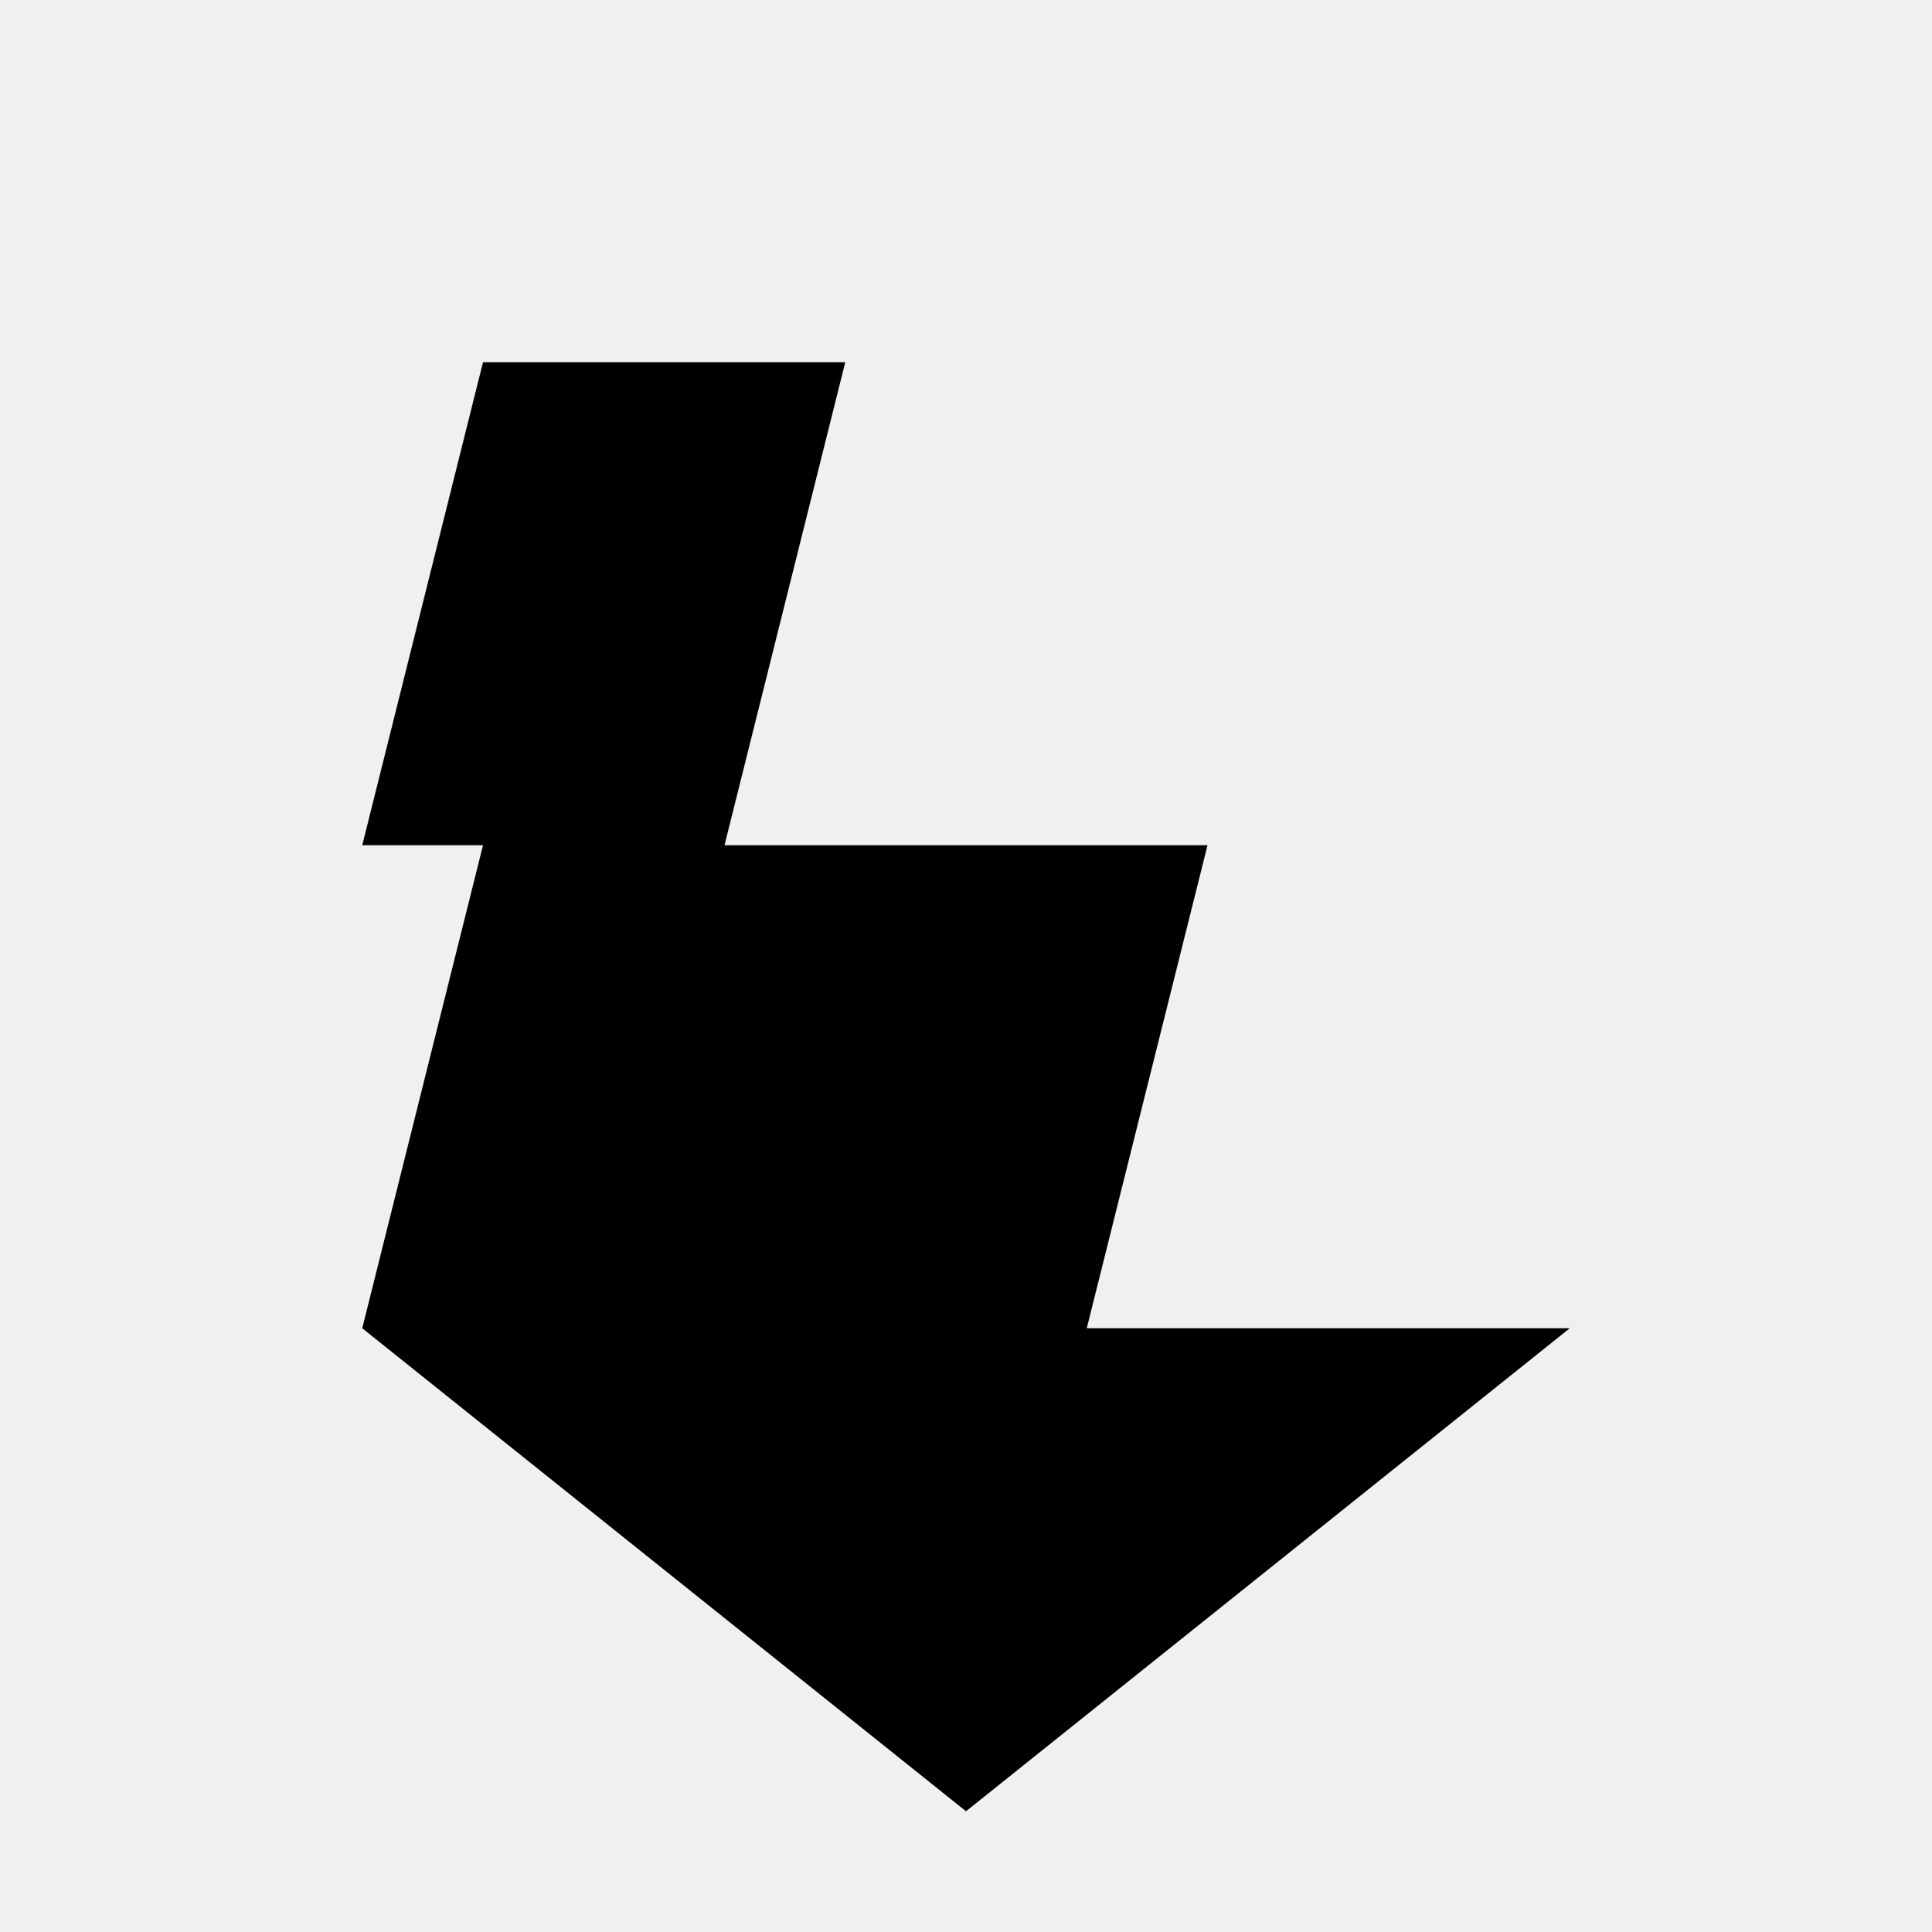
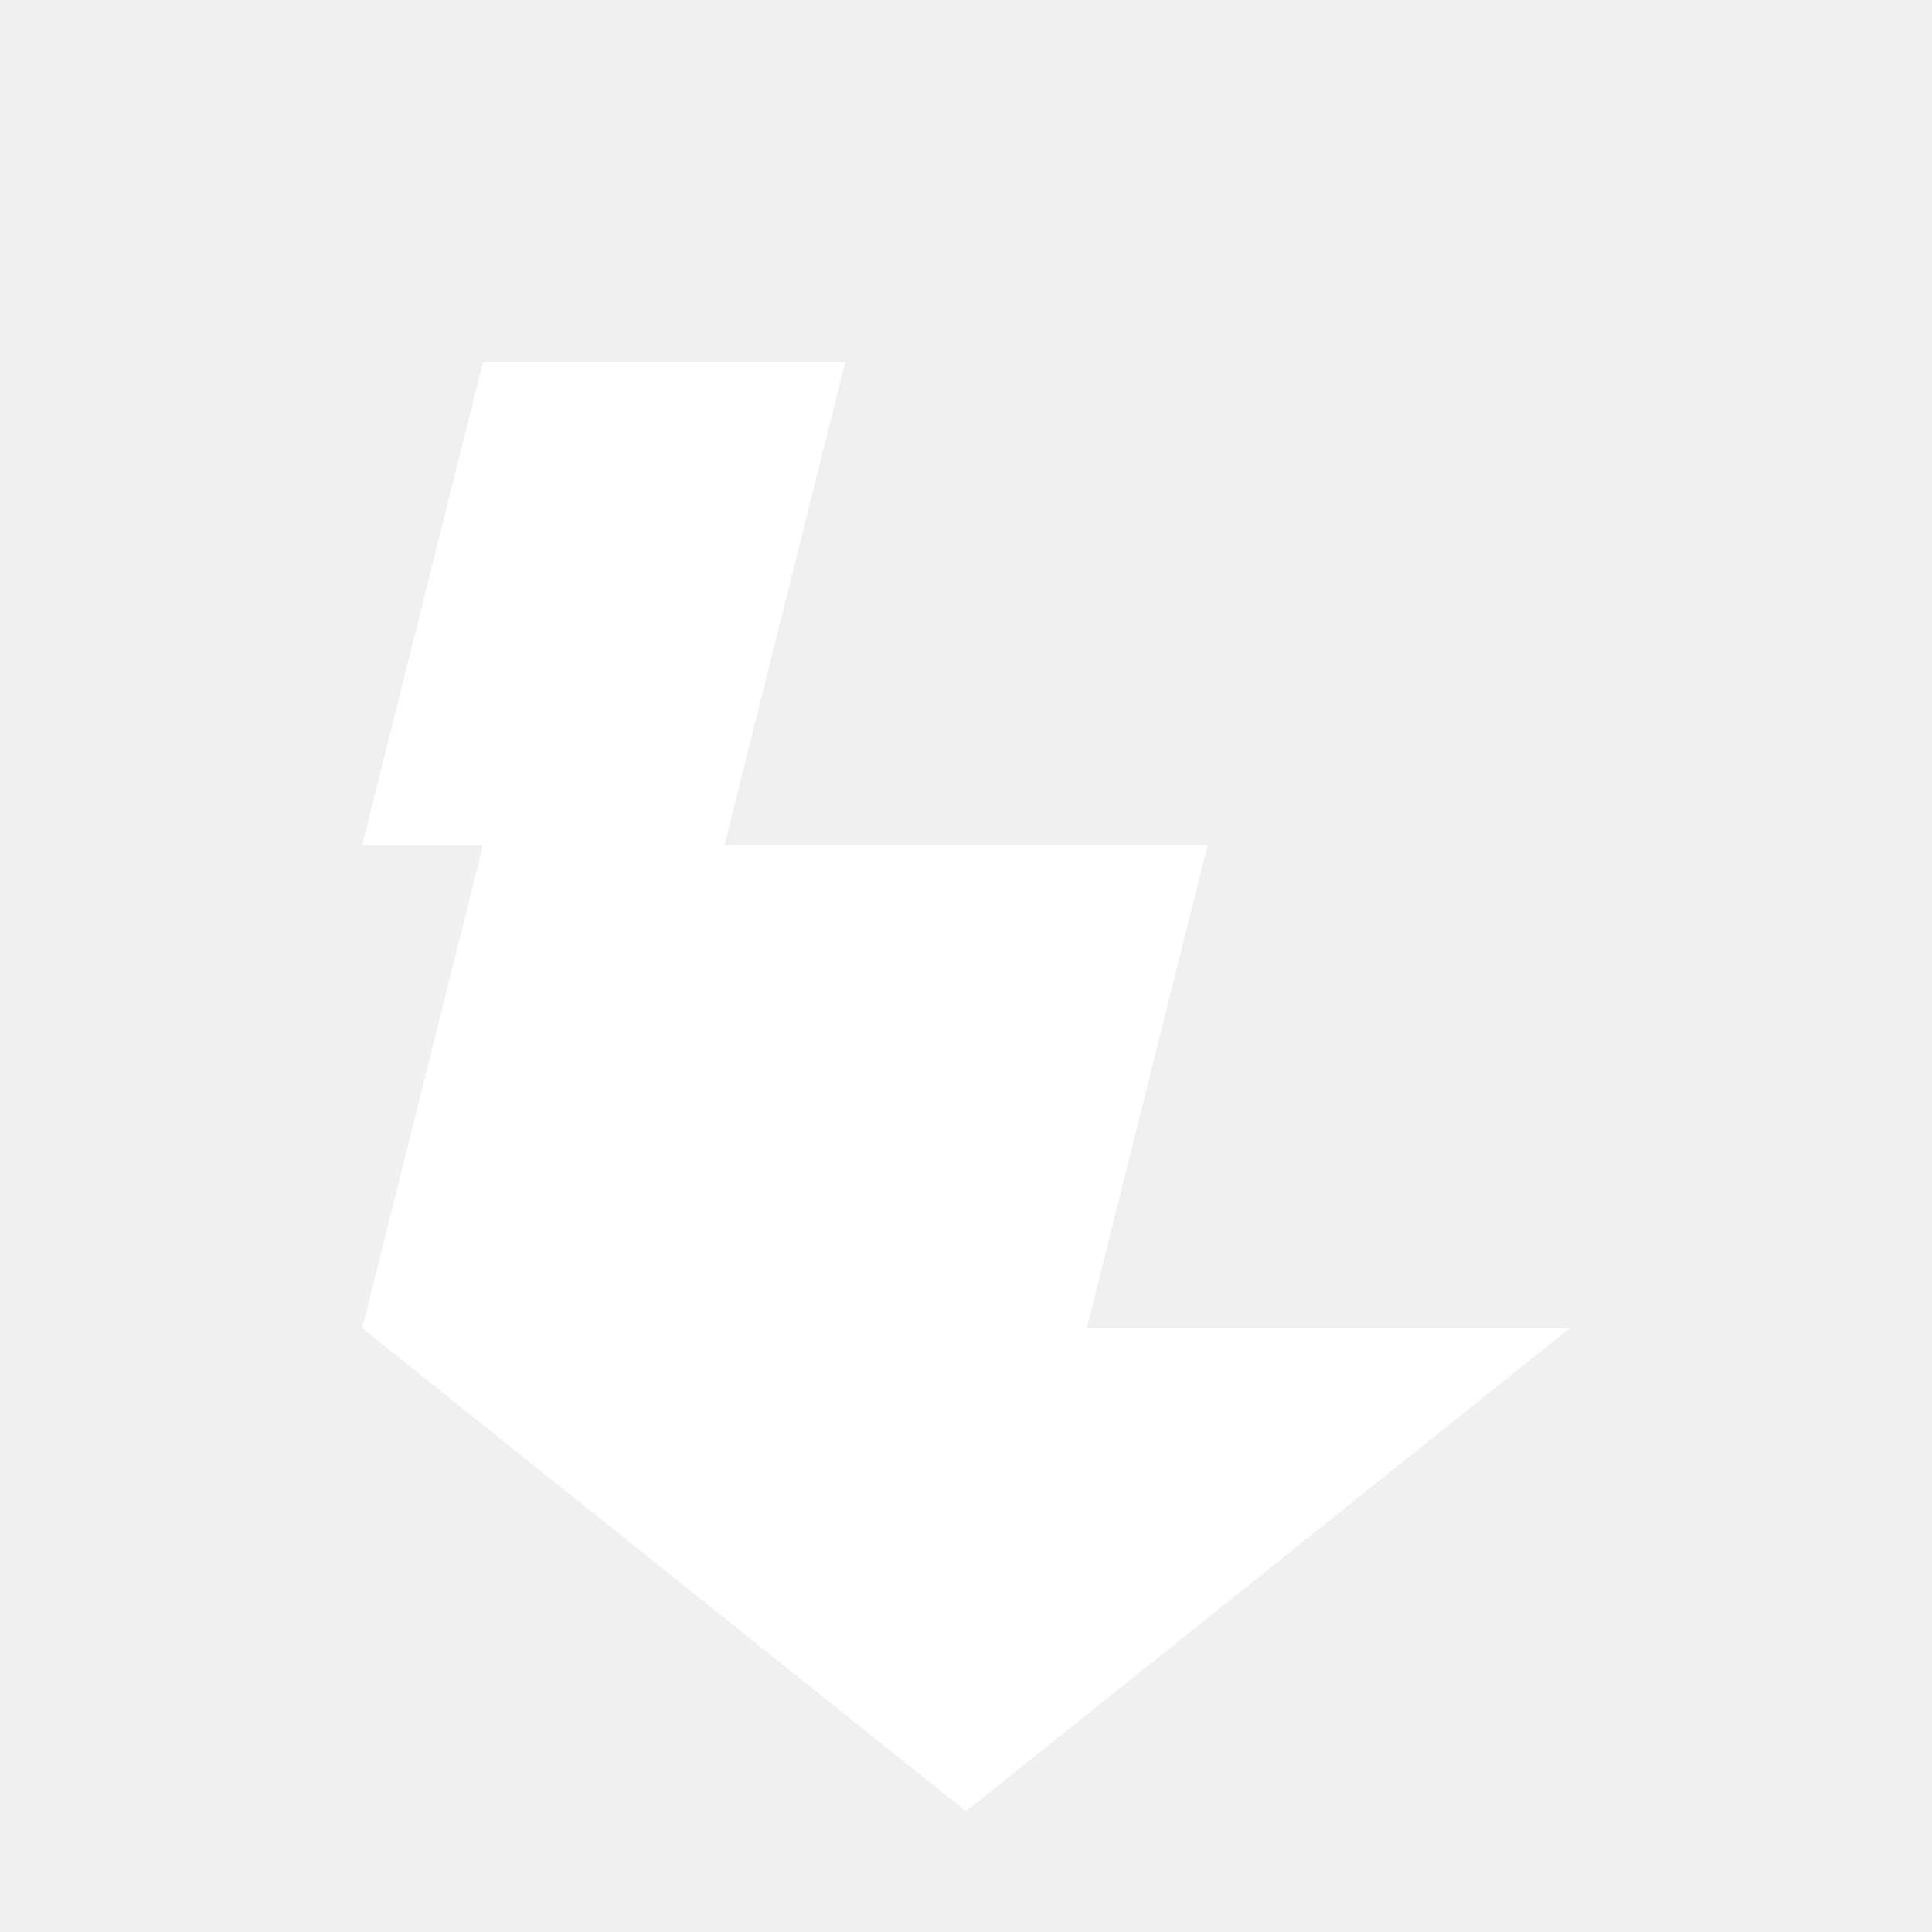
<svg xmlns="http://www.w3.org/2000/svg" viewBox="0 0 16 16">
-   <path fill="currentColor" d="M2 3h5l-1 4h4l-1 4h4l-5 4-5-4 1-4H3l1-4z" />
+   <path fill="#ffffff" d="M2 3h5l-1 4h4l-1 4h4l-5 4-5-4 1-4H3l1-4z" />
</svg>
